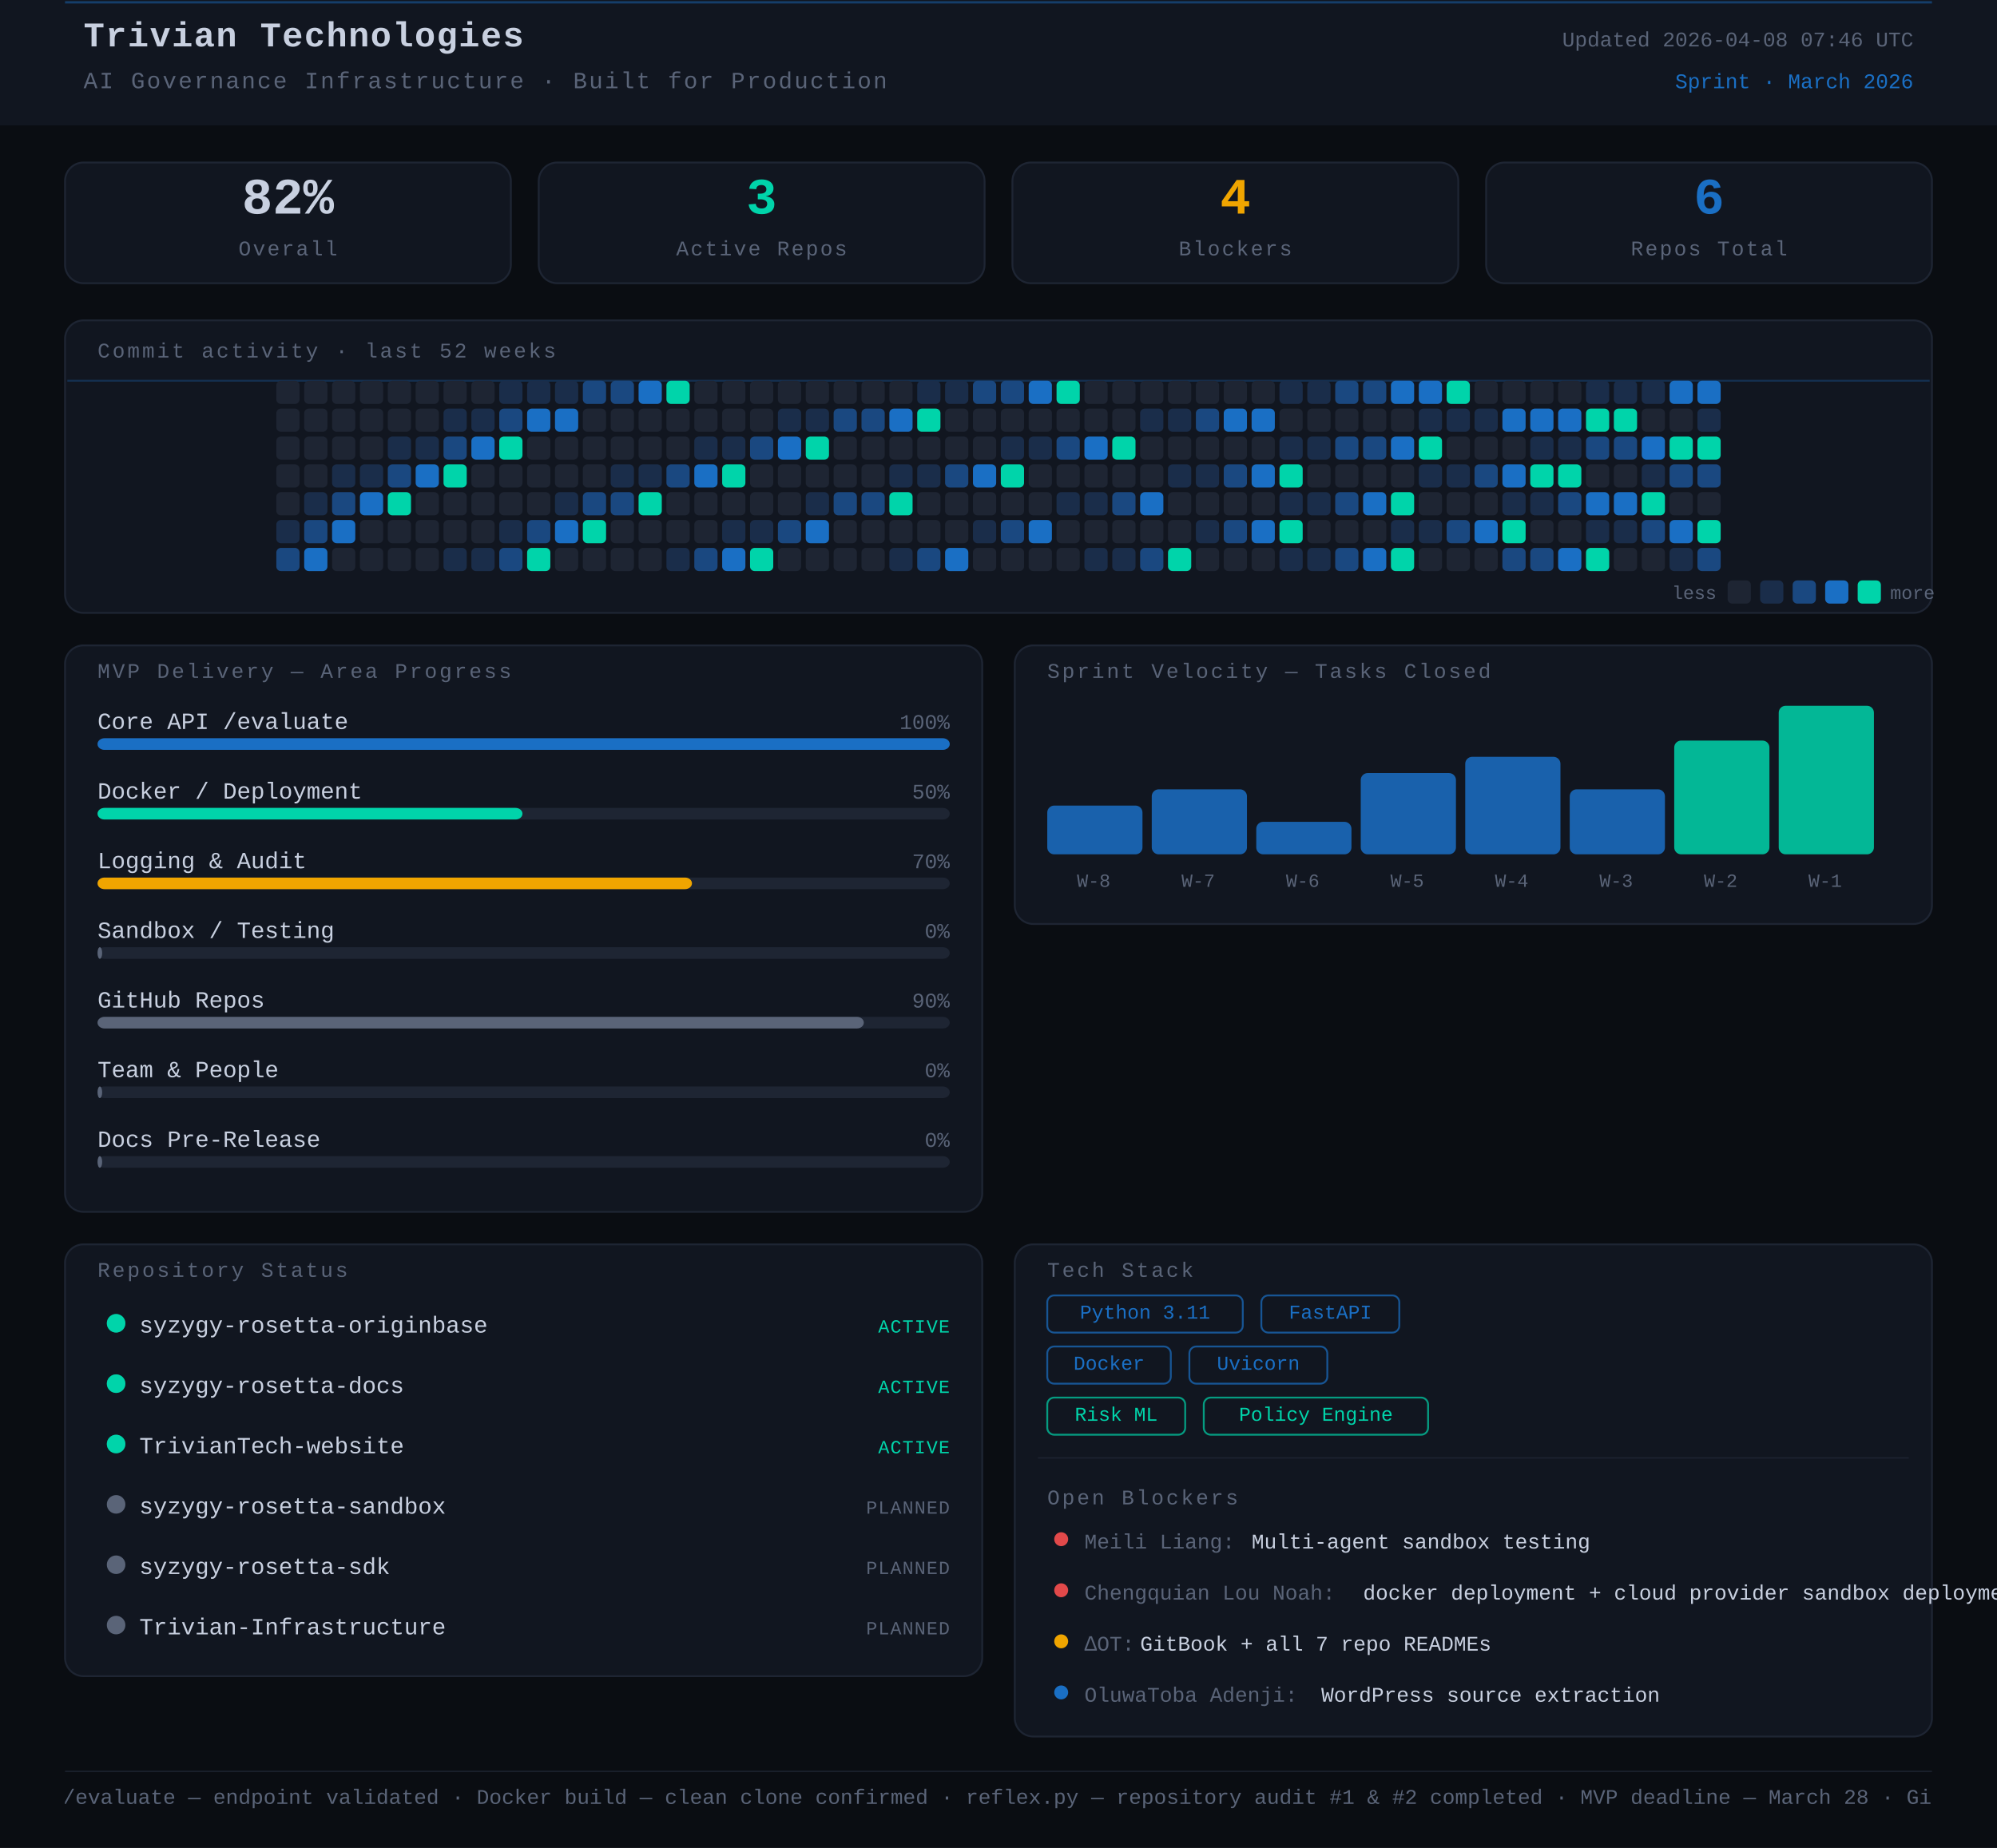
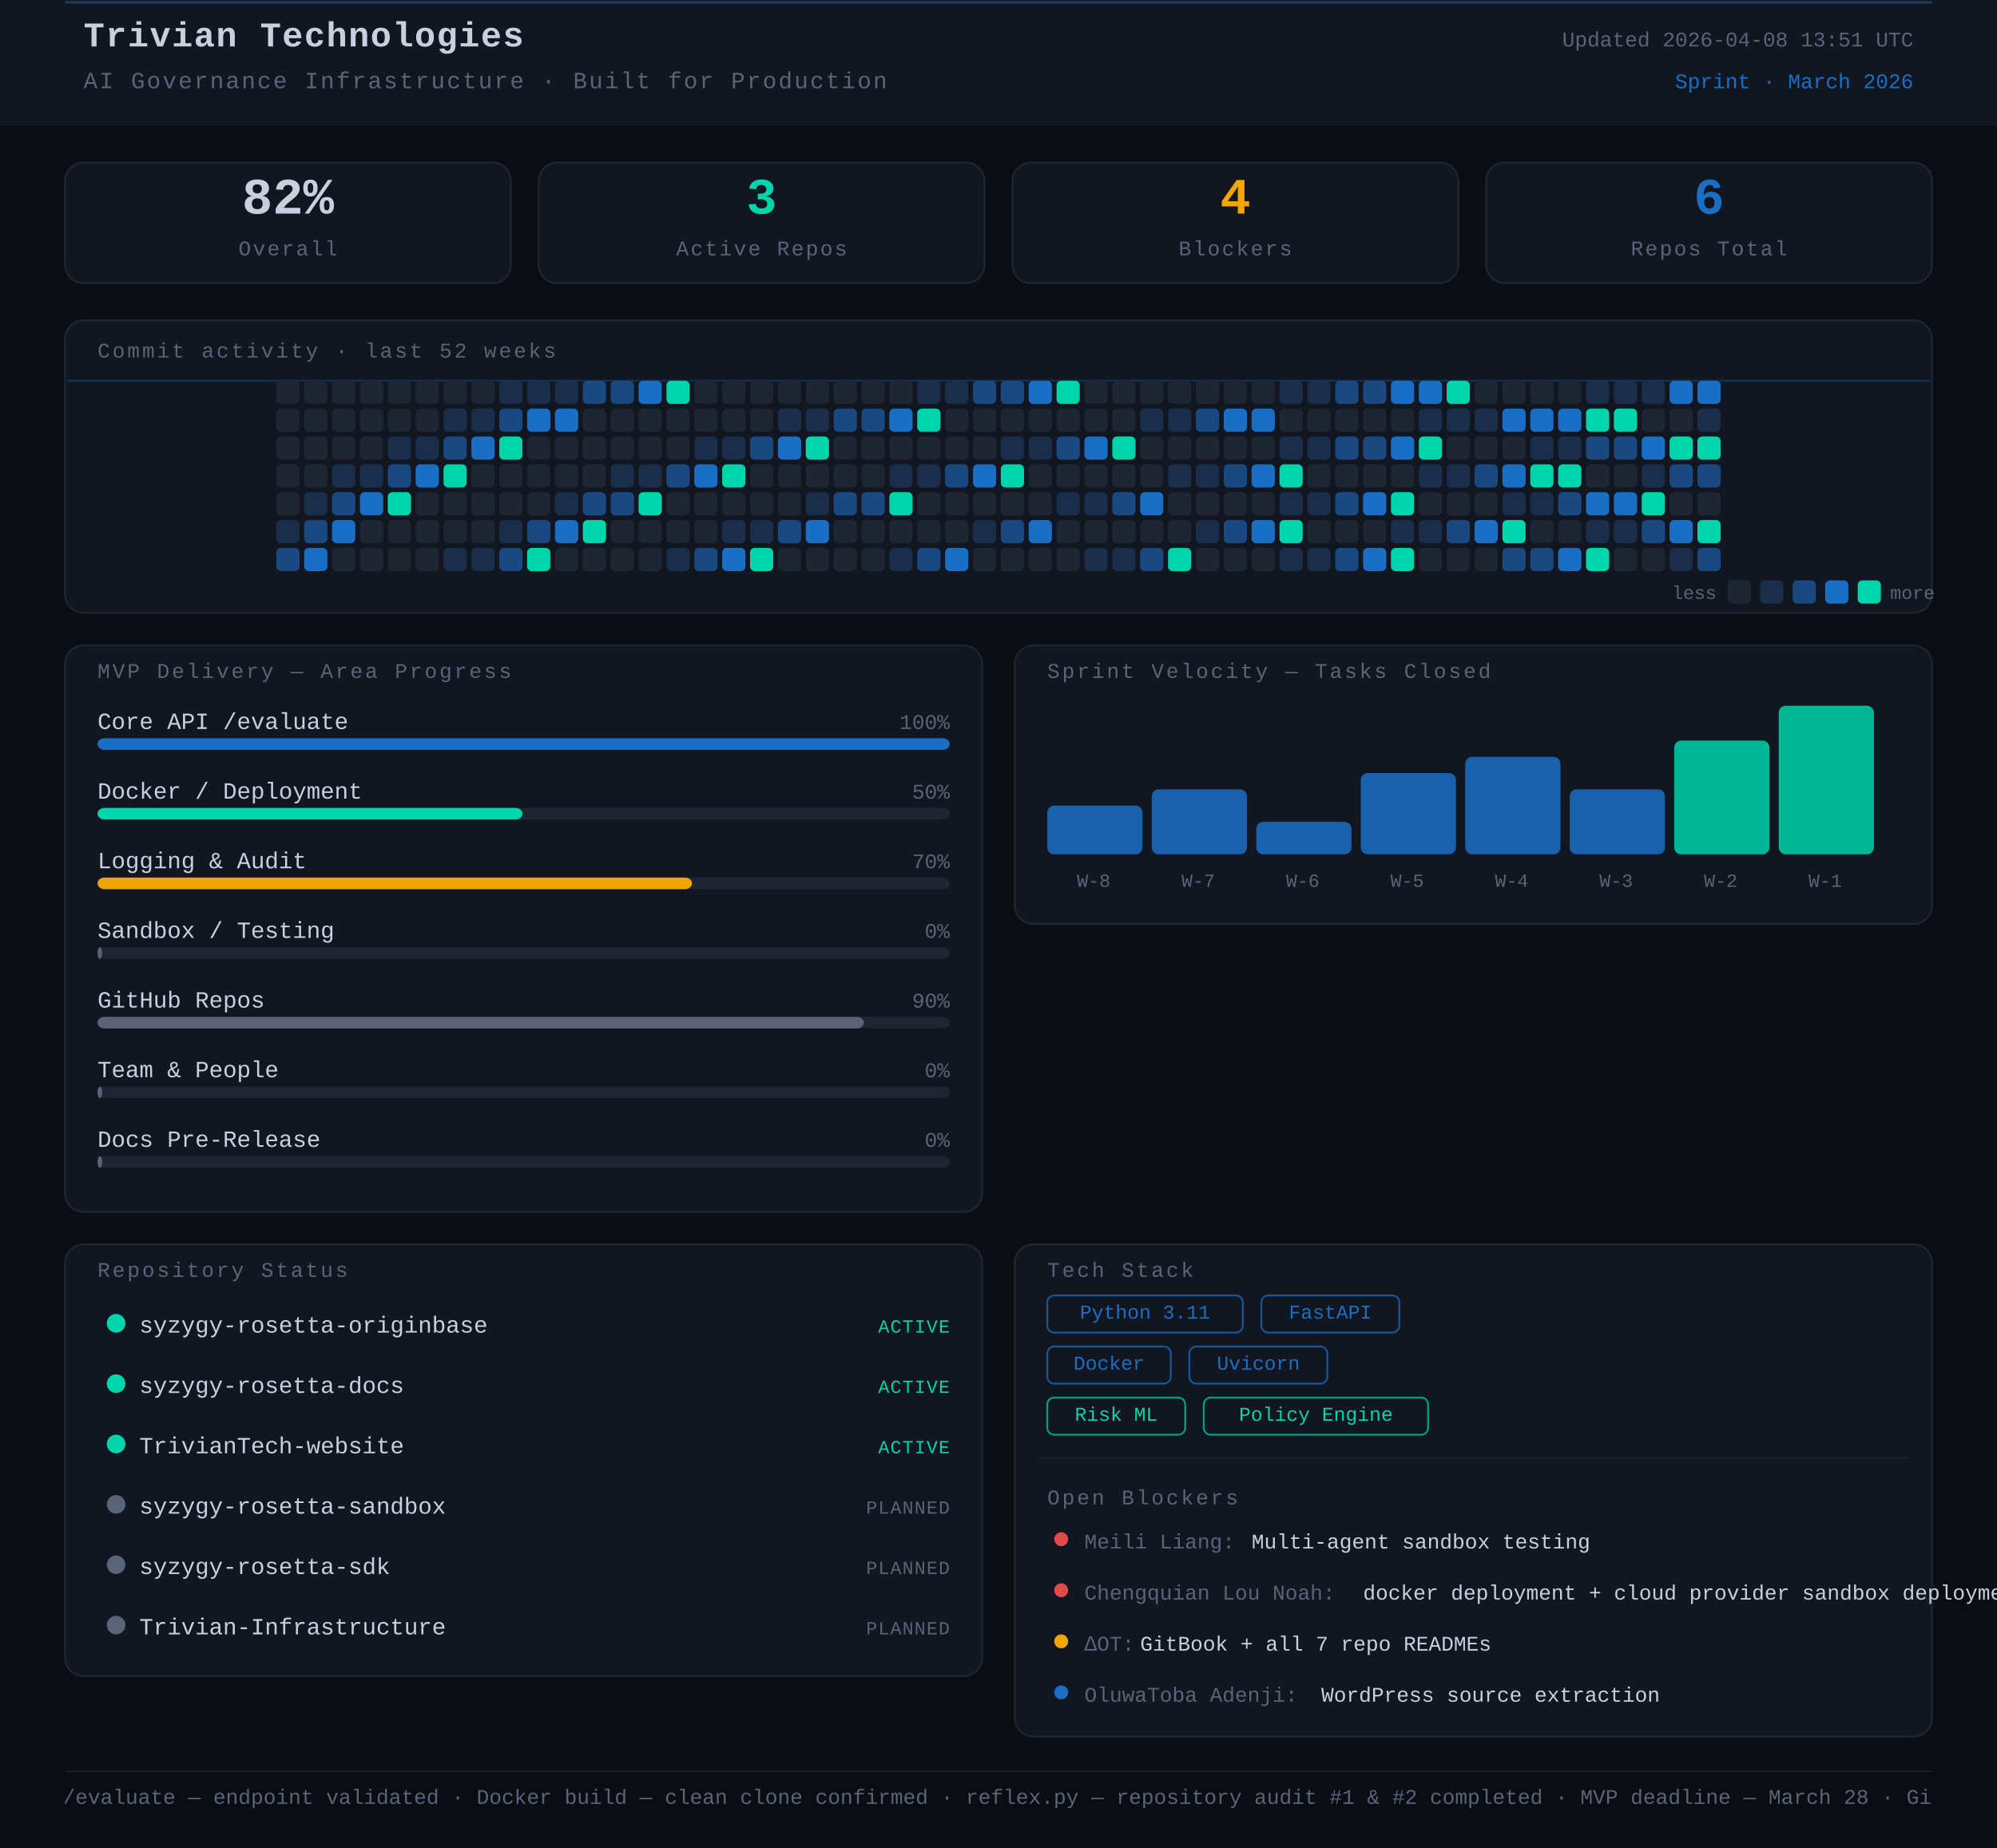
<svg xmlns="http://www.w3.org/2000/svg" width="860" height="796" viewBox="0 0 860 796">
  <rect width="860" height="796" fill="#0a0d12" />
  <style>
      text { font-family: 'JetBrains Mono', 'Courier New', monospace; }
    </style>
  <rect x="0" y="0" width="860" height="54" rx="0" fill="#111620" />
  <line x1="28" y1="1" x2="832" y2="1" stroke="#1A6FC4" stroke-width="1" opacity="0.45" />
  <text x="36" y="20" font-family="monospace" font-size="15" font-weight="700" fill="#c8d0e0" letter-spacing="0.5">Trivian Technologies</text>
  <text x="36" y="38" font-family="monospace" font-size="10" fill="#5a6478" letter-spacing="0.8">AI Governance Infrastructure · Built for Production</text>
-   <text x="824" y="20" font-family="monospace" font-size="9" fill="#5a6478" text-anchor="end">Updated 2026-04-08 07:46 UTC</text>
+   <text x="824" y="20" font-family="monospace" font-size="9" fill="#5a6478" text-anchor="end">Updated 2026-04-08 13:51 UTC</text>
  <text x="824" y="38" font-family="monospace" font-size="9" fill="#1A6FC4" text-anchor="end">Sprint · March 2026</text>
  <rect x="28" y="70" width="192" height="52" rx="8" fill="#111620" stroke="#1e2533" stroke-width="0.8" />
  <text x="124" y="92" font-family="monospace" font-size="22" font-weight="700" fill="#c8d0e0" text-anchor="middle">82%</text>
  <text x="124" y="110" font-family="monospace" font-size="9" fill="#5a6478" text-anchor="middle" letter-spacing="0.8">Overall</text>
  <rect x="232" y="70" width="192" height="52" rx="8" fill="#111620" stroke="#1e2533" stroke-width="0.8" />
  <text x="328" y="92" font-family="monospace" font-size="22" font-weight="700" fill="#00d4aa" text-anchor="middle">3</text>
  <text x="328" y="110" font-family="monospace" font-size="9" fill="#5a6478" text-anchor="middle" letter-spacing="0.8">Active Repos</text>
  <rect x="436" y="70" width="192" height="52" rx="8" fill="#111620" stroke="#1e2533" stroke-width="0.8" />
  <text x="532" y="92" font-family="monospace" font-size="22" font-weight="700" fill="#f0a500" text-anchor="middle">4</text>
  <text x="532" y="110" font-family="monospace" font-size="9" fill="#5a6478" text-anchor="middle" letter-spacing="0.8">Blockers</text>
  <rect x="640" y="70" width="192" height="52" rx="8" fill="#111620" stroke="#1e2533" stroke-width="0.8" />
  <text x="736" y="92" font-family="monospace" font-size="22" font-weight="700" fill="#1A6FC4" text-anchor="middle">6</text>
  <text x="736" y="110" font-family="monospace" font-size="9" fill="#5a6478" text-anchor="middle" letter-spacing="0.8">Repos Total</text>
  <rect x="28" y="138" width="804" height="126" rx="8" fill="#111620" stroke="#1e2533" stroke-width="0.8" />
  <text x="42" y="154" font-family="monospace" font-size="9" fill="#5a6478" letter-spacing="1" text-transform="uppercase">Commit activity · last 52 weeks</text>
  <line x1="29" y1="164" x2="831" y2="164" stroke="#1A6FC4" stroke-width="0.8" opacity="0.3">
    <animate attributeName="y1" from="164" to="262" dur="8s" repeatCount="indefinite" />
    <animate attributeName="y2" from="164" to="262" dur="8s" repeatCount="indefinite" />
  </line>
  <rect x="119" y="164" width="10" height="10" rx="2" fill="#1e2533" />
  <rect x="119" y="176" width="10" height="10" rx="2" fill="#1e2533" />
  <rect x="119" y="188" width="10" height="10" rx="2" fill="#1e2533" />
  <rect x="119" y="200" width="10" height="10" rx="2" fill="#1e2533" />
  <rect x="119" y="212" width="10" height="10" rx="2" fill="#1e2533" />
  <rect x="119" y="224" width="10" height="10" rx="2" fill="#1a2d4a" />
  <rect x="119" y="236" width="10" height="10" rx="2" fill="#1a4880" />
  <rect x="131" y="164" width="10" height="10" rx="2" fill="#1e2533" />
  <rect x="131" y="176" width="10" height="10" rx="2" fill="#1e2533" />
  <rect x="131" y="188" width="10" height="10" rx="2" fill="#1e2533" />
  <rect x="131" y="200" width="10" height="10" rx="2" fill="#1e2533" />
  <rect x="131" y="212" width="10" height="10" rx="2" fill="#1a2d4a" />
  <rect x="131" y="224" width="10" height="10" rx="2" fill="#1a4880" />
  <rect x="131" y="236" width="10" height="10" rx="2" fill="#1A6FC4" />
  <rect x="143" y="164" width="10" height="10" rx="2" fill="#1e2533" />
  <rect x="143" y="176" width="10" height="10" rx="2" fill="#1e2533" />
  <rect x="143" y="188" width="10" height="10" rx="2" fill="#1e2533" />
  <rect x="143" y="200" width="10" height="10" rx="2" fill="#1a2d4a" />
  <rect x="143" y="212" width="10" height="10" rx="2" fill="#1a4880" />
  <rect x="143" y="224" width="10" height="10" rx="2" fill="#1A6FC4" />
  <rect x="143" y="236" width="10" height="10" rx="2" fill="#1e2533" />
  <rect x="155" y="164" width="10" height="10" rx="2" fill="#1e2533" />
  <rect x="155" y="176" width="10" height="10" rx="2" fill="#1e2533" />
  <rect x="155" y="188" width="10" height="10" rx="2" fill="#1e2533" />
  <rect x="155" y="200" width="10" height="10" rx="2" fill="#1a2d4a" />
  <rect x="155" y="212" width="10" height="10" rx="2" fill="#1A6FC4" />
  <rect x="155" y="224" width="10" height="10" rx="2" fill="#1e2533" />
  <rect x="155" y="236" width="10" height="10" rx="2" fill="#1e2533" />
  <rect x="167" y="164" width="10" height="10" rx="2" fill="#1e2533" />
  <rect x="167" y="176" width="10" height="10" rx="2" fill="#1e2533" />
  <rect x="167" y="188" width="10" height="10" rx="2" fill="#1a2d4a" />
  <rect x="167" y="200" width="10" height="10" rx="2" fill="#1a4880" />
  <rect x="167" y="212" width="10" height="10" rx="2" fill="#00d4aa" />
  <rect x="167" y="224" width="10" height="10" rx="2" fill="#1e2533" />
  <rect x="167" y="236" width="10" height="10" rx="2" fill="#1e2533" />
  <rect x="179" y="164" width="10" height="10" rx="2" fill="#1e2533" />
  <rect x="179" y="176" width="10" height="10" rx="2" fill="#1e2533" />
  <rect x="179" y="188" width="10" height="10" rx="2" fill="#1a2d4a" />
  <rect x="179" y="200" width="10" height="10" rx="2" fill="#1A6FC4" />
  <rect x="179" y="212" width="10" height="10" rx="2" fill="#1e2533" />
  <rect x="179" y="224" width="10" height="10" rx="2" fill="#1e2533" />
  <rect x="179" y="236" width="10" height="10" rx="2" fill="#1e2533" />
  <rect x="191" y="164" width="10" height="10" rx="2" fill="#1e2533" />
  <rect x="191" y="176" width="10" height="10" rx="2" fill="#1a2d4a" />
  <rect x="191" y="188" width="10" height="10" rx="2" fill="#1a4880" />
  <rect x="191" y="200" width="10" height="10" rx="2" fill="#00d4aa" />
  <rect x="191" y="212" width="10" height="10" rx="2" fill="#1e2533" />
  <rect x="191" y="224" width="10" height="10" rx="2" fill="#1e2533" />
  <rect x="191" y="236" width="10" height="10" rx="2" fill="#1a2d4a" />
  <rect x="203" y="164" width="10" height="10" rx="2" fill="#1e2533" />
  <rect x="203" y="176" width="10" height="10" rx="2" fill="#1a2d4a" />
  <rect x="203" y="188" width="10" height="10" rx="2" fill="#1A6FC4" />
  <rect x="203" y="200" width="10" height="10" rx="2" fill="#1e2533" />
  <rect x="203" y="212" width="10" height="10" rx="2" fill="#1e2533" />
  <rect x="203" y="224" width="10" height="10" rx="2" fill="#1e2533" />
  <rect x="203" y="236" width="10" height="10" rx="2" fill="#1a2d4a" />
  <rect x="215" y="164" width="10" height="10" rx="2" fill="#1a2d4a" />
  <rect x="215" y="176" width="10" height="10" rx="2" fill="#1a4880" />
  <rect x="215" y="188" width="10" height="10" rx="2" fill="#00d4aa" />
  <rect x="215" y="200" width="10" height="10" rx="2" fill="#1e2533" />
  <rect x="215" y="212" width="10" height="10" rx="2" fill="#1e2533" />
  <rect x="215" y="224" width="10" height="10" rx="2" fill="#1a2d4a" />
  <rect x="215" y="236" width="10" height="10" rx="2" fill="#1a4880" />
  <rect x="227" y="164" width="10" height="10" rx="2" fill="#1a2d4a" />
  <rect x="227" y="176" width="10" height="10" rx="2" fill="#1A6FC4" />
  <rect x="227" y="188" width="10" height="10" rx="2" fill="#1e2533" />
  <rect x="227" y="200" width="10" height="10" rx="2" fill="#1e2533" />
  <rect x="227" y="212" width="10" height="10" rx="2" fill="#1e2533" />
  <rect x="227" y="224" width="10" height="10" rx="2" fill="#1a4880" />
  <rect x="227" y="236" width="10" height="10" rx="2" fill="#00d4aa" />
  <rect x="239" y="164" width="10" height="10" rx="2" fill="#1a2d4a" />
  <rect x="239" y="176" width="10" height="10" rx="2" fill="#1A6FC4" />
  <rect x="239" y="188" width="10" height="10" rx="2" fill="#1e2533" />
  <rect x="239" y="200" width="10" height="10" rx="2" fill="#1e2533" />
  <rect x="239" y="212" width="10" height="10" rx="2" fill="#1a2d4a" />
  <rect x="239" y="224" width="10" height="10" rx="2" fill="#1A6FC4" />
  <rect x="239" y="236" width="10" height="10" rx="2" fill="#1e2533" />
  <rect x="251" y="164" width="10" height="10" rx="2" fill="#1a4880" />
  <rect x="251" y="176" width="10" height="10" rx="2" fill="#1e2533" />
  <rect x="251" y="188" width="10" height="10" rx="2" fill="#1e2533" />
  <rect x="251" y="200" width="10" height="10" rx="2" fill="#1e2533" />
  <rect x="251" y="212" width="10" height="10" rx="2" fill="#1a4880" />
  <rect x="251" y="224" width="10" height="10" rx="2" fill="#00d4aa" />
  <rect x="251" y="236" width="10" height="10" rx="2" fill="#1e2533" />
  <rect x="263" y="164" width="10" height="10" rx="2" fill="#1a4880" />
  <rect x="263" y="176" width="10" height="10" rx="2" fill="#1e2533" />
  <rect x="263" y="188" width="10" height="10" rx="2" fill="#1e2533" />
  <rect x="263" y="200" width="10" height="10" rx="2" fill="#1a2d4a" />
  <rect x="263" y="212" width="10" height="10" rx="2" fill="#1a4880" />
  <rect x="263" y="224" width="10" height="10" rx="2" fill="#1e2533" />
  <rect x="263" y="236" width="10" height="10" rx="2" fill="#1e2533" />
  <rect x="275" y="164" width="10" height="10" rx="2" fill="#1A6FC4" />
  <rect x="275" y="176" width="10" height="10" rx="2" fill="#1e2533" />
  <rect x="275" y="188" width="10" height="10" rx="2" fill="#1e2533" />
  <rect x="275" y="200" width="10" height="10" rx="2" fill="#1a2d4a" />
  <rect x="275" y="212" width="10" height="10" rx="2" fill="#00d4aa" />
  <rect x="275" y="224" width="10" height="10" rx="2" fill="#1e2533" />
  <rect x="275" y="236" width="10" height="10" rx="2" fill="#1e2533" />
  <rect x="287" y="164" width="10" height="10" rx="2" fill="#00d4aa" />
  <rect x="287" y="176" width="10" height="10" rx="2" fill="#1e2533" />
  <rect x="287" y="188" width="10" height="10" rx="2" fill="#1e2533" />
  <rect x="287" y="200" width="10" height="10" rx="2" fill="#1a4880" />
  <rect x="287" y="212" width="10" height="10" rx="2" fill="#1e2533" />
  <rect x="287" y="224" width="10" height="10" rx="2" fill="#1e2533" />
  <rect x="287" y="236" width="10" height="10" rx="2" fill="#1a2d4a" />
  <rect x="299" y="164" width="10" height="10" rx="2" fill="#1e2533" />
  <rect x="299" y="176" width="10" height="10" rx="2" fill="#1e2533" />
  <rect x="299" y="188" width="10" height="10" rx="2" fill="#1a2d4a" />
  <rect x="299" y="200" width="10" height="10" rx="2" fill="#1A6FC4" />
  <rect x="299" y="212" width="10" height="10" rx="2" fill="#1e2533" />
  <rect x="299" y="224" width="10" height="10" rx="2" fill="#1e2533" />
  <rect x="299" y="236" width="10" height="10" rx="2" fill="#1a4880" />
  <rect x="311" y="164" width="10" height="10" rx="2" fill="#1e2533" />
  <rect x="311" y="176" width="10" height="10" rx="2" fill="#1e2533" />
  <rect x="311" y="188" width="10" height="10" rx="2" fill="#1a2d4a" />
  <rect x="311" y="200" width="10" height="10" rx="2" fill="#00d4aa" />
  <rect x="311" y="212" width="10" height="10" rx="2" fill="#1e2533" />
  <rect x="311" y="224" width="10" height="10" rx="2" fill="#1a2d4a" />
  <rect x="311" y="236" width="10" height="10" rx="2" fill="#1A6FC4" />
  <rect x="323" y="164" width="10" height="10" rx="2" fill="#1e2533" />
  <rect x="323" y="176" width="10" height="10" rx="2" fill="#1e2533" />
  <rect x="323" y="188" width="10" height="10" rx="2" fill="#1a4880" />
  <rect x="323" y="200" width="10" height="10" rx="2" fill="#1e2533" />
  <rect x="323" y="212" width="10" height="10" rx="2" fill="#1e2533" />
  <rect x="323" y="224" width="10" height="10" rx="2" fill="#1a2d4a" />
  <rect x="323" y="236" width="10" height="10" rx="2" fill="#00d4aa" />
  <rect x="335" y="164" width="10" height="10" rx="2" fill="#1e2533" />
  <rect x="335" y="176" width="10" height="10" rx="2" fill="#1a2d4a" />
  <rect x="335" y="188" width="10" height="10" rx="2" fill="#1A6FC4" />
  <rect x="335" y="200" width="10" height="10" rx="2" fill="#1e2533" />
  <rect x="335" y="212" width="10" height="10" rx="2" fill="#1e2533" />
  <rect x="335" y="224" width="10" height="10" rx="2" fill="#1a4880" />
  <rect x="335" y="236" width="10" height="10" rx="2" fill="#1e2533" />
  <rect x="347" y="164" width="10" height="10" rx="2" fill="#1e2533" />
  <rect x="347" y="176" width="10" height="10" rx="2" fill="#1a2d4a" />
  <rect x="347" y="188" width="10" height="10" rx="2" fill="#00d4aa" />
  <rect x="347" y="200" width="10" height="10" rx="2" fill="#1e2533" />
  <rect x="347" y="212" width="10" height="10" rx="2" fill="#1a2d4a" />
  <rect x="347" y="224" width="10" height="10" rx="2" fill="#1A6FC4" />
  <rect x="347" y="236" width="10" height="10" rx="2" fill="#1e2533" />
  <rect x="359" y="164" width="10" height="10" rx="2" fill="#1e2533" />
  <rect x="359" y="176" width="10" height="10" rx="2" fill="#1a4880" />
  <rect x="359" y="188" width="10" height="10" rx="2" fill="#1e2533" />
  <rect x="359" y="200" width="10" height="10" rx="2" fill="#1e2533" />
  <rect x="359" y="212" width="10" height="10" rx="2" fill="#1a4880" />
  <rect x="359" y="224" width="10" height="10" rx="2" fill="#1e2533" />
  <rect x="359" y="236" width="10" height="10" rx="2" fill="#1e2533" />
  <rect x="371" y="164" width="10" height="10" rx="2" fill="#1e2533" />
  <rect x="371" y="176" width="10" height="10" rx="2" fill="#1a4880" />
  <rect x="371" y="188" width="10" height="10" rx="2" fill="#1e2533" />
  <rect x="371" y="200" width="10" height="10" rx="2" fill="#1e2533" />
  <rect x="371" y="212" width="10" height="10" rx="2" fill="#1a4880" />
  <rect x="371" y="224" width="10" height="10" rx="2" fill="#1e2533" />
  <rect x="371" y="236" width="10" height="10" rx="2" fill="#1e2533" />
  <rect x="383" y="164" width="10" height="10" rx="2" fill="#1e2533" />
  <rect x="383" y="176" width="10" height="10" rx="2" fill="#1A6FC4" />
  <rect x="383" y="188" width="10" height="10" rx="2" fill="#1e2533" />
  <rect x="383" y="200" width="10" height="10" rx="2" fill="#1a2d4a" />
  <rect x="383" y="212" width="10" height="10" rx="2" fill="#00d4aa" />
  <rect x="383" y="224" width="10" height="10" rx="2" fill="#1e2533" />
  <rect x="383" y="236" width="10" height="10" rx="2" fill="#1a2d4a" />
  <rect x="395" y="164" width="10" height="10" rx="2" fill="#1a2d4a" />
  <rect x="395" y="176" width="10" height="10" rx="2" fill="#00d4aa" />
  <rect x="395" y="188" width="10" height="10" rx="2" fill="#1e2533" />
  <rect x="395" y="200" width="10" height="10" rx="2" fill="#1a2d4a" />
  <rect x="395" y="212" width="10" height="10" rx="2" fill="#1e2533" />
  <rect x="395" y="224" width="10" height="10" rx="2" fill="#1e2533" />
  <rect x="395" y="236" width="10" height="10" rx="2" fill="#1a4880" />
  <rect x="407" y="164" width="10" height="10" rx="2" fill="#1a2d4a" />
  <rect x="407" y="176" width="10" height="10" rx="2" fill="#1e2533" />
  <rect x="407" y="188" width="10" height="10" rx="2" fill="#1e2533" />
  <rect x="407" y="200" width="10" height="10" rx="2" fill="#1a4880" />
  <rect x="407" y="212" width="10" height="10" rx="2" fill="#1e2533" />
  <rect x="407" y="224" width="10" height="10" rx="2" fill="#1e2533" />
  <rect x="407" y="236" width="10" height="10" rx="2" fill="#1A6FC4" />
  <rect x="419" y="164" width="10" height="10" rx="2" fill="#1a4880" />
  <rect x="419" y="176" width="10" height="10" rx="2" fill="#1e2533" />
  <rect x="419" y="188" width="10" height="10" rx="2" fill="#1e2533" />
  <rect x="419" y="200" width="10" height="10" rx="2" fill="#1A6FC4" />
  <rect x="419" y="212" width="10" height="10" rx="2" fill="#1e2533" />
  <rect x="419" y="224" width="10" height="10" rx="2" fill="#1a2d4a" />
  <rect x="419" y="236" width="10" height="10" rx="2" fill="#1e2533" />
  <rect x="431" y="164" width="10" height="10" rx="2" fill="#1a4880" />
  <rect x="431" y="176" width="10" height="10" rx="2" fill="#1e2533" />
  <rect x="431" y="188" width="10" height="10" rx="2" fill="#1a2d4a" />
  <rect x="431" y="200" width="10" height="10" rx="2" fill="#00d4aa" />
  <rect x="431" y="212" width="10" height="10" rx="2" fill="#1e2533" />
  <rect x="431" y="224" width="10" height="10" rx="2" fill="#1a4880" />
  <rect x="431" y="236" width="10" height="10" rx="2" fill="#1e2533" />
  <rect x="443" y="164" width="10" height="10" rx="2" fill="#1A6FC4" />
  <rect x="443" y="176" width="10" height="10" rx="2" fill="#1e2533" />
  <rect x="443" y="188" width="10" height="10" rx="2" fill="#1a2d4a" />
  <rect x="443" y="200" width="10" height="10" rx="2" fill="#1e2533" />
  <rect x="443" y="212" width="10" height="10" rx="2" fill="#1e2533" />
  <rect x="443" y="224" width="10" height="10" rx="2" fill="#1A6FC4" />
  <rect x="443" y="236" width="10" height="10" rx="2" fill="#1e2533" />
  <rect x="455" y="164" width="10" height="10" rx="2" fill="#00d4aa" />
  <rect x="455" y="176" width="10" height="10" rx="2" fill="#1e2533" />
  <rect x="455" y="188" width="10" height="10" rx="2" fill="#1a4880" />
  <rect x="455" y="200" width="10" height="10" rx="2" fill="#1e2533" />
  <rect x="455" y="212" width="10" height="10" rx="2" fill="#1a2d4a" />
  <rect x="455" y="224" width="10" height="10" rx="2" fill="#1e2533" />
  <rect x="455" y="236" width="10" height="10" rx="2" fill="#1e2533" />
  <rect x="467" y="164" width="10" height="10" rx="2" fill="#1e2533" />
  <rect x="467" y="176" width="10" height="10" rx="2" fill="#1e2533" />
  <rect x="467" y="188" width="10" height="10" rx="2" fill="#1A6FC4" />
  <rect x="467" y="200" width="10" height="10" rx="2" fill="#1e2533" />
  <rect x="467" y="212" width="10" height="10" rx="2" fill="#1a2d4a" />
  <rect x="467" y="224" width="10" height="10" rx="2" fill="#1e2533" />
  <rect x="467" y="236" width="10" height="10" rx="2" fill="#1a2d4a" />
  <rect x="479" y="164" width="10" height="10" rx="2" fill="#1e2533" />
  <rect x="479" y="176" width="10" height="10" rx="2" fill="#1e2533" />
  <rect x="479" y="188" width="10" height="10" rx="2" fill="#00d4aa" />
  <rect x="479" y="200" width="10" height="10" rx="2" fill="#1e2533" />
  <rect x="479" y="212" width="10" height="10" rx="2" fill="#1a4880" />
  <rect x="479" y="224" width="10" height="10" rx="2" fill="#1e2533" />
  <rect x="479" y="236" width="10" height="10" rx="2" fill="#1a2d4a" />
  <rect x="491" y="164" width="10" height="10" rx="2" fill="#1e2533" />
  <rect x="491" y="176" width="10" height="10" rx="2" fill="#1a2d4a" />
  <rect x="491" y="188" width="10" height="10" rx="2" fill="#1e2533" />
  <rect x="491" y="200" width="10" height="10" rx="2" fill="#1e2533" />
  <rect x="491" y="212" width="10" height="10" rx="2" fill="#1A6FC4" />
  <rect x="491" y="224" width="10" height="10" rx="2" fill="#1e2533" />
  <rect x="491" y="236" width="10" height="10" rx="2" fill="#1a4880" />
  <rect x="503" y="164" width="10" height="10" rx="2" fill="#1e2533" />
  <rect x="503" y="176" width="10" height="10" rx="2" fill="#1a2d4a" />
  <rect x="503" y="188" width="10" height="10" rx="2" fill="#1e2533" />
  <rect x="503" y="200" width="10" height="10" rx="2" fill="#1a2d4a" />
  <rect x="503" y="212" width="10" height="10" rx="2" fill="#1e2533" />
  <rect x="503" y="224" width="10" height="10" rx="2" fill="#1e2533" />
  <rect x="503" y="236" width="10" height="10" rx="2" fill="#00d4aa" />
  <rect x="515" y="164" width="10" height="10" rx="2" fill="#1e2533" />
  <rect x="515" y="176" width="10" height="10" rx="2" fill="#1a4880" />
  <rect x="515" y="188" width="10" height="10" rx="2" fill="#1e2533" />
  <rect x="515" y="200" width="10" height="10" rx="2" fill="#1a2d4a" />
  <rect x="515" y="212" width="10" height="10" rx="2" fill="#1e2533" />
  <rect x="515" y="224" width="10" height="10" rx="2" fill="#1a2d4a" />
  <rect x="515" y="236" width="10" height="10" rx="2" fill="#1e2533" />
  <rect x="527" y="164" width="10" height="10" rx="2" fill="#1e2533" />
  <rect x="527" y="176" width="10" height="10" rx="2" fill="#1A6FC4" />
  <rect x="527" y="188" width="10" height="10" rx="2" fill="#1e2533" />
  <rect x="527" y="200" width="10" height="10" rx="2" fill="#1a4880" />
  <rect x="527" y="212" width="10" height="10" rx="2" fill="#1e2533" />
  <rect x="527" y="224" width="10" height="10" rx="2" fill="#1a4880" />
  <rect x="527" y="236" width="10" height="10" rx="2" fill="#1e2533" />
  <rect x="539" y="164" width="10" height="10" rx="2" fill="#1e2533" />
  <rect x="539" y="176" width="10" height="10" rx="2" fill="#1A6FC4" />
  <rect x="539" y="188" width="10" height="10" rx="2" fill="#1e2533" />
  <rect x="539" y="200" width="10" height="10" rx="2" fill="#1A6FC4" />
  <rect x="539" y="212" width="10" height="10" rx="2" fill="#1e2533" />
  <rect x="539" y="224" width="10" height="10" rx="2" fill="#1A6FC4" />
  <rect x="539" y="236" width="10" height="10" rx="2" fill="#1e2533" />
  <rect x="551" y="164" width="10" height="10" rx="2" fill="#1a2d4a" />
  <rect x="551" y="176" width="10" height="10" rx="2" fill="#1e2533" />
  <rect x="551" y="188" width="10" height="10" rx="2" fill="#1a2d4a" />
  <rect x="551" y="200" width="10" height="10" rx="2" fill="#00d4aa" />
  <rect x="551" y="212" width="10" height="10" rx="2" fill="#1a2d4a" />
  <rect x="551" y="224" width="10" height="10" rx="2" fill="#00d4aa" />
  <rect x="551" y="236" width="10" height="10" rx="2" fill="#1a2d4a" />
  <rect x="563" y="164" width="10" height="10" rx="2" fill="#1a2d4a" />
  <rect x="563" y="176" width="10" height="10" rx="2" fill="#1e2533" />
  <rect x="563" y="188" width="10" height="10" rx="2" fill="#1a2d4a" />
  <rect x="563" y="200" width="10" height="10" rx="2" fill="#1e2533" />
  <rect x="563" y="212" width="10" height="10" rx="2" fill="#1a2d4a" />
  <rect x="563" y="224" width="10" height="10" rx="2" fill="#1e2533" />
  <rect x="563" y="236" width="10" height="10" rx="2" fill="#1a2d4a" />
  <rect x="575" y="164" width="10" height="10" rx="2" fill="#1a4880" />
  <rect x="575" y="176" width="10" height="10" rx="2" fill="#1e2533" />
  <rect x="575" y="188" width="10" height="10" rx="2" fill="#1a4880" />
  <rect x="575" y="200" width="10" height="10" rx="2" fill="#1e2533" />
  <rect x="575" y="212" width="10" height="10" rx="2" fill="#1a4880" />
  <rect x="575" y="224" width="10" height="10" rx="2" fill="#1e2533" />
  <rect x="575" y="236" width="10" height="10" rx="2" fill="#1a4880" />
  <rect x="587" y="164" width="10" height="10" rx="2" fill="#1a4880" />
  <rect x="587" y="176" width="10" height="10" rx="2" fill="#1e2533" />
  <rect x="587" y="188" width="10" height="10" rx="2" fill="#1a4880" />
  <rect x="587" y="200" width="10" height="10" rx="2" fill="#1e2533" />
  <rect x="587" y="212" width="10" height="10" rx="2" fill="#1A6FC4" />
  <rect x="587" y="224" width="10" height="10" rx="2" fill="#1e2533" />
  <rect x="587" y="236" width="10" height="10" rx="2" fill="#1A6FC4" />
  <rect x="599" y="164" width="10" height="10" rx="2" fill="#1A6FC4" />
  <rect x="599" y="176" width="10" height="10" rx="2" fill="#1e2533" />
  <rect x="599" y="188" width="10" height="10" rx="2" fill="#1A6FC4" />
  <rect x="599" y="200" width="10" height="10" rx="2" fill="#1e2533" />
  <rect x="599" y="212" width="10" height="10" rx="2" fill="#00d4aa" />
  <rect x="599" y="224" width="10" height="10" rx="2" fill="#1a2d4a" />
  <rect x="599" y="236" width="10" height="10" rx="2" fill="#00d4aa" />
  <rect x="611" y="164" width="10" height="10" rx="2" fill="#1A6FC4" />
  <rect x="611" y="176" width="10" height="10" rx="2" fill="#1a2d4a" />
  <rect x="611" y="188" width="10" height="10" rx="2" fill="#00d4aa" />
  <rect x="611" y="200" width="10" height="10" rx="2" fill="#1a2d4a" />
  <rect x="611" y="212" width="10" height="10" rx="2" fill="#1e2533" />
  <rect x="611" y="224" width="10" height="10" rx="2" fill="#1a2d4a" />
  <rect x="611" y="236" width="10" height="10" rx="2" fill="#1e2533" />
  <rect x="623" y="164" width="10" height="10" rx="2" fill="#00d4aa" />
  <rect x="623" y="176" width="10" height="10" rx="2" fill="#1a2d4a" />
  <rect x="623" y="188" width="10" height="10" rx="2" fill="#1e2533" />
  <rect x="623" y="200" width="10" height="10" rx="2" fill="#1a2d4a" />
  <rect x="623" y="212" width="10" height="10" rx="2" fill="#1e2533" />
  <rect x="623" y="224" width="10" height="10" rx="2" fill="#1a4880" />
  <rect x="623" y="236" width="10" height="10" rx="2" fill="#1e2533" />
  <rect x="635" y="164" width="10" height="10" rx="2" fill="#1e2533" />
  <rect x="635" y="176" width="10" height="10" rx="2" fill="#1a2d4a" />
  <rect x="635" y="188" width="10" height="10" rx="2" fill="#1e2533" />
  <rect x="635" y="200" width="10" height="10" rx="2" fill="#1a4880" />
  <rect x="635" y="212" width="10" height="10" rx="2" fill="#1e2533" />
  <rect x="635" y="224" width="10" height="10" rx="2" fill="#1A6FC4" />
  <rect x="635" y="236" width="10" height="10" rx="2" fill="#1e2533" />
  <rect x="647" y="164" width="10" height="10" rx="2" fill="#1e2533" />
  <rect x="647" y="176" width="10" height="10" rx="2" fill="#1A6FC4" />
  <rect x="647" y="188" width="10" height="10" rx="2" fill="#1e2533" />
  <rect x="647" y="200" width="10" height="10" rx="2" fill="#1A6FC4" />
  <rect x="647" y="212" width="10" height="10" rx="2" fill="#1a2d4a" />
  <rect x="647" y="224" width="10" height="10" rx="2" fill="#00d4aa" />
  <rect x="647" y="236" width="10" height="10" rx="2" fill="#1a4880" />
  <rect x="659" y="164" width="10" height="10" rx="2" fill="#1e2533" />
  <rect x="659" y="176" width="10" height="10" rx="2" fill="#1A6FC4" />
  <rect x="659" y="188" width="10" height="10" rx="2" fill="#1a2d4a" />
  <rect x="659" y="200" width="10" height="10" rx="2" fill="#00d4aa" />
  <rect x="659" y="212" width="10" height="10" rx="2" fill="#1a2d4a" />
  <rect x="659" y="224" width="10" height="10" rx="2" fill="#1e2533" />
  <rect x="659" y="236" width="10" height="10" rx="2" fill="#1a4880" />
  <rect x="671" y="164" width="10" height="10" rx="2" fill="#1e2533" />
  <rect x="671" y="176" width="10" height="10" rx="2" fill="#1A6FC4" />
  <rect x="671" y="188" width="10" height="10" rx="2" fill="#1a2d4a" />
  <rect x="671" y="200" width="10" height="10" rx="2" fill="#00d4aa" />
  <rect x="671" y="212" width="10" height="10" rx="2" fill="#1a4880" />
  <rect x="671" y="224" width="10" height="10" rx="2" fill="#1e2533" />
  <rect x="671" y="236" width="10" height="10" rx="2" fill="#1A6FC4" />
  <rect x="683" y="164" width="10" height="10" rx="2" fill="#1a2d4a" />
  <rect x="683" y="176" width="10" height="10" rx="2" fill="#00d4aa" />
  <rect x="683" y="188" width="10" height="10" rx="2" fill="#1a4880" />
  <rect x="683" y="200" width="10" height="10" rx="2" fill="#1e2533" />
  <rect x="683" y="212" width="10" height="10" rx="2" fill="#1A6FC4" />
  <rect x="683" y="224" width="10" height="10" rx="2" fill="#1a2d4a" />
  <rect x="683" y="236" width="10" height="10" rx="2" fill="#00d4aa" />
  <rect x="695" y="164" width="10" height="10" rx="2" fill="#1a2d4a" />
  <rect x="695" y="176" width="10" height="10" rx="2" fill="#00d4aa" />
  <rect x="695" y="188" width="10" height="10" rx="2" fill="#1a4880" />
  <rect x="695" y="200" width="10" height="10" rx="2" fill="#1e2533" />
  <rect x="695" y="212" width="10" height="10" rx="2" fill="#1A6FC4" />
  <rect x="695" y="224" width="10" height="10" rx="2" fill="#1a2d4a" />
  <rect x="695" y="236" width="10" height="10" rx="2" fill="#1e2533" />
  <rect x="707" y="164" width="10" height="10" rx="2" fill="#1a2d4a" />
  <rect x="707" y="176" width="10" height="10" rx="2" fill="#1e2533" />
  <rect x="707" y="188" width="10" height="10" rx="2" fill="#1A6FC4" />
  <rect x="707" y="200" width="10" height="10" rx="2" fill="#1a2d4a" />
  <rect x="707" y="212" width="10" height="10" rx="2" fill="#00d4aa" />
  <rect x="707" y="224" width="10" height="10" rx="2" fill="#1a4880" />
  <rect x="707" y="236" width="10" height="10" rx="2" fill="#1e2533" />
  <rect x="719" y="164" width="10" height="10" rx="2" fill="#1A6FC4" />
  <rect x="719" y="176" width="10" height="10" rx="2" fill="#1e2533" />
  <rect x="719" y="188" width="10" height="10" rx="2" fill="#00d4aa" />
  <rect x="719" y="200" width="10" height="10" rx="2" fill="#1a4880" />
  <rect x="719" y="212" width="10" height="10" rx="2" fill="#1e2533" />
  <rect x="719" y="224" width="10" height="10" rx="2" fill="#1A6FC4" />
  <rect x="719" y="236" width="10" height="10" rx="2" fill="#1a2d4a" />
  <rect x="731" y="164" width="10" height="10" rx="2" fill="#1A6FC4" />
  <rect x="731" y="176" width="10" height="10" rx="2" fill="#1a2d4a" />
  <rect x="731" y="188" width="10" height="10" rx="2" fill="#00d4aa" />
  <rect x="731" y="200" width="10" height="10" rx="2" fill="#1a4880" />
  <rect x="731" y="212" width="10" height="10" rx="2" fill="#1e2533" />
  <rect x="731" y="224" width="10" height="10" rx="2" fill="#00d4aa" />
  <rect x="731" y="236" width="10" height="10" rx="2" fill="#1a4880" />
  <text x="720" y="258" font-family="monospace" font-size="8" fill="#5a6478">less</text>
  <rect x="744" y="250" width="10" height="10" rx="2" fill="#1e2533" />
  <rect x="758" y="250" width="10" height="10" rx="2" fill="#1a2d4a" />
  <rect x="772" y="250" width="10" height="10" rx="2" fill="#1a4880" />
  <rect x="786" y="250" width="10" height="10" rx="2" fill="#1A6FC4" />
  <rect x="800" y="250" width="10" height="10" rx="2" fill="#00d4aa" />
  <text x="814" y="258" font-family="monospace" font-size="8" fill="#5a6478">more</text>
  <rect x="28" y="278" width="395" height="244" rx="8" fill="#111620" stroke="#1e2533" stroke-width="0.8" />
  <text x="42" y="292" font-family="monospace" font-size="9" fill="#5a6478" letter-spacing="1">MVP Delivery — Area Progress</text>
  <text x="42" y="314" font-family="monospace" font-size="10" fill="#c8d0e0">Core API  /evaluate</text>
  <text x="409" y="314" font-family="monospace" font-size="9" fill="#5a6478" text-anchor="end">100%</text>
  <rect x="42" y="318" width="367" height="5" rx="3" fill="#1e2533" />
  <rect x="42" y="318" width="367" height="5" rx="3" fill="#1A6FC4">
    <animate attributeName="width" from="0" to="367" dur="1.2s" fill="freeze" calcMode="spline" keySplines="0.22 1 0.36 1" />
  </rect>
  <text x="42" y="344" font-family="monospace" font-size="10" fill="#c8d0e0">Docker / Deployment</text>
  <text x="409" y="344" font-family="monospace" font-size="9" fill="#5a6478" text-anchor="end">50%</text>
  <rect x="42" y="348" width="367" height="5" rx="3" fill="#1e2533" />
  <rect x="42" y="348" width="183" height="5" rx="3" fill="#00d4aa">
    <animate attributeName="width" from="0" to="183" dur="1.2s" fill="freeze" calcMode="spline" keySplines="0.22 1 0.36 1" />
  </rect>
  <text x="42" y="374" font-family="monospace" font-size="10" fill="#c8d0e0">Logging &amp; Audit</text>
  <text x="409" y="374" font-family="monospace" font-size="9" fill="#5a6478" text-anchor="end">70%</text>
  <rect x="42" y="378" width="367" height="5" rx="3" fill="#1e2533" />
  <rect x="42" y="378" width="256" height="5" rx="3" fill="#f0a500">
    <animate attributeName="width" from="0" to="256" dur="1.2s" fill="freeze" calcMode="spline" keySplines="0.22 1 0.36 1" />
  </rect>
  <text x="42" y="404" font-family="monospace" font-size="10" fill="#c8d0e0">Sandbox / Testing</text>
  <text x="409" y="404" font-family="monospace" font-size="9" fill="#5a6478" text-anchor="end">0%</text>
  <rect x="42" y="408" width="367" height="5" rx="3" fill="#1e2533" />
  <rect x="42" y="408" width="2" height="5" rx="3" fill="#5a6478">
    <animate attributeName="width" from="0" to="2" dur="1.2s" fill="freeze" calcMode="spline" keySplines="0.22 1 0.36 1" />
  </rect>
  <text x="42" y="434" font-family="monospace" font-size="10" fill="#c8d0e0">GitHub Repos</text>
  <text x="409" y="434" font-family="monospace" font-size="9" fill="#5a6478" text-anchor="end">90%</text>
  <rect x="42" y="438" width="367" height="5" rx="3" fill="#1e2533" />
  <rect x="42" y="438" width="330" height="5" rx="3" fill="#5a6478">
    <animate attributeName="width" from="0" to="330" dur="1.2s" fill="freeze" calcMode="spline" keySplines="0.22 1 0.36 1" />
  </rect>
  <text x="42" y="464" font-family="monospace" font-size="10" fill="#c8d0e0">Team &amp; People</text>
  <text x="409" y="464" font-family="monospace" font-size="9" fill="#5a6478" text-anchor="end">0%</text>
  <rect x="42" y="468" width="367" height="5" rx="3" fill="#1e2533" />
  <rect x="42" y="468" width="2" height="5" rx="3" fill="#5a6478">
    <animate attributeName="width" from="0" to="2" dur="1.2s" fill="freeze" calcMode="spline" keySplines="0.22 1 0.36 1" />
  </rect>
  <text x="42" y="494" font-family="monospace" font-size="10" fill="#c8d0e0">Docs Pre-Release</text>
  <text x="409" y="494" font-family="monospace" font-size="9" fill="#5a6478" text-anchor="end">0%</text>
  <rect x="42" y="498" width="367" height="5" rx="3" fill="#1e2533" />
  <rect x="42" y="498" width="2" height="5" rx="3" fill="#5a6478">
    <animate attributeName="width" from="0" to="2" dur="1.2s" fill="freeze" calcMode="spline" keySplines="0.22 1 0.36 1" />
  </rect>
  <rect x="437" y="278" width="395" height="120" rx="8" fill="#111620" stroke="#1e2533" stroke-width="0.8" />
  <text x="451" y="292" font-family="monospace" font-size="9" fill="#5a6478" letter-spacing="1">Sprint Velocity — Tasks Closed</text>
  <rect x="451" y="347" width="41" height="21" rx="3" fill="#1A6FC4" opacity="0.85">
    <animate attributeName="height" from="0" to="21" dur="0.8s" begin="0.00s" fill="freeze" calcMode="spline" keySplines="0.22 1 0.36 1" />
    <animate attributeName="y" from="368" to="347" dur="0.8s" begin="0.00s" fill="freeze" calcMode="spline" keySplines="0.22 1 0.36 1" />
  </rect>
  <text x="471" y="382" font-family="monospace" font-size="8" fill="#5a6478" text-anchor="middle">W-8</text>
  <rect x="496" y="340" width="41" height="28" rx="3" fill="#1A6FC4" opacity="0.85">
    <animate attributeName="height" from="0" to="28" dur="0.8s" begin="0.07s" fill="freeze" calcMode="spline" keySplines="0.22 1 0.36 1" />
    <animate attributeName="y" from="368" to="340" dur="0.8s" begin="0.07s" fill="freeze" calcMode="spline" keySplines="0.22 1 0.36 1" />
  </rect>
  <text x="516" y="382" font-family="monospace" font-size="8" fill="#5a6478" text-anchor="middle">W-7</text>
  <rect x="541" y="354" width="41" height="14" rx="3" fill="#1A6FC4" opacity="0.85">
    <animate attributeName="height" from="0" to="14" dur="0.8s" begin="0.14s" fill="freeze" calcMode="spline" keySplines="0.22 1 0.36 1" />
    <animate attributeName="y" from="368" to="354" dur="0.8s" begin="0.14s" fill="freeze" calcMode="spline" keySplines="0.22 1 0.36 1" />
  </rect>
  <text x="561" y="382" font-family="monospace" font-size="8" fill="#5a6478" text-anchor="middle">W-6</text>
  <rect x="586" y="333" width="41" height="35" rx="3" fill="#1A6FC4" opacity="0.85">
    <animate attributeName="height" from="0" to="35" dur="0.8s" begin="0.21s" fill="freeze" calcMode="spline" keySplines="0.22 1 0.36 1" />
    <animate attributeName="y" from="368" to="333" dur="0.8s" begin="0.21s" fill="freeze" calcMode="spline" keySplines="0.22 1 0.36 1" />
  </rect>
  <text x="606" y="382" font-family="monospace" font-size="8" fill="#5a6478" text-anchor="middle">W-5</text>
  <rect x="631" y="326" width="41" height="42" rx="3" fill="#1A6FC4" opacity="0.85">
    <animate attributeName="height" from="0" to="42" dur="0.8s" begin="0.28s" fill="freeze" calcMode="spline" keySplines="0.22 1 0.36 1" />
    <animate attributeName="y" from="368" to="326" dur="0.8s" begin="0.28s" fill="freeze" calcMode="spline" keySplines="0.22 1 0.36 1" />
  </rect>
  <text x="651" y="382" font-family="monospace" font-size="8" fill="#5a6478" text-anchor="middle">W-4</text>
  <rect x="676" y="340" width="41" height="28" rx="3" fill="#1A6FC4" opacity="0.85">
    <animate attributeName="height" from="0" to="28" dur="0.8s" begin="0.35s" fill="freeze" calcMode="spline" keySplines="0.22 1 0.36 1" />
    <animate attributeName="y" from="368" to="340" dur="0.8s" begin="0.35s" fill="freeze" calcMode="spline" keySplines="0.22 1 0.36 1" />
  </rect>
  <text x="696" y="382" font-family="monospace" font-size="8" fill="#5a6478" text-anchor="middle">W-3</text>
  <rect x="721" y="319" width="41" height="49" rx="3" fill="#00d4aa" opacity="0.85">
    <animate attributeName="height" from="0" to="49" dur="0.8s" begin="0.42s" fill="freeze" calcMode="spline" keySplines="0.22 1 0.36 1" />
    <animate attributeName="y" from="368" to="319" dur="0.8s" begin="0.42s" fill="freeze" calcMode="spline" keySplines="0.22 1 0.36 1" />
  </rect>
  <text x="741" y="382" font-family="monospace" font-size="8" fill="#5a6478" text-anchor="middle">W-2</text>
  <rect x="766" y="304" width="41" height="64" rx="3" fill="#00d4aa" opacity="0.85">
    <animate attributeName="height" from="0" to="64" dur="0.8s" begin="0.49s" fill="freeze" calcMode="spline" keySplines="0.22 1 0.36 1" />
    <animate attributeName="y" from="368" to="304" dur="0.8s" begin="0.49s" fill="freeze" calcMode="spline" keySplines="0.22 1 0.36 1" />
  </rect>
  <text x="786" y="382" font-family="monospace" font-size="8" fill="#5a6478" text-anchor="middle">W-1</text>
  <rect x="28" y="536" width="395" height="186" rx="8" fill="#111620" stroke="#1e2533" stroke-width="0.8" />
  <text x="42" y="550" font-family="monospace" font-size="9" fill="#5a6478" letter-spacing="1">Repository Status</text>
  <circle cx="50" cy="570" r="4" fill="#00d4aa" />
  <circle cx="50" cy="570" r="4" fill="#00d4aa" opacity="0.4">
    <animate attributeName="r" values="4;8;4" dur="2.5s" repeatCount="indefinite" />
    <animate attributeName="opacity" values="0.4;0;0.4" dur="2.5s" repeatCount="indefinite" />
  </circle>
  <text x="60" y="574" font-family="monospace" font-size="10" fill="#c8d0e0">syzygy-rosetta-originbase</text>
  <text x="409" y="574" font-family="monospace" font-size="8" fill="#00d4aa" text-anchor="end" letter-spacing="0.4">ACTIVE</text>
  <circle cx="50" cy="596" r="4" fill="#00d4aa" />
  <circle cx="50" cy="596" r="4" fill="#00d4aa" opacity="0.4">
    <animate attributeName="r" values="4;8;4" dur="2.5s" repeatCount="indefinite" />
    <animate attributeName="opacity" values="0.4;0;0.4" dur="2.5s" repeatCount="indefinite" />
  </circle>
  <text x="60" y="600" font-family="monospace" font-size="10" fill="#c8d0e0">syzygy-rosetta-docs</text>
  <text x="409" y="600" font-family="monospace" font-size="8" fill="#00d4aa" text-anchor="end" letter-spacing="0.4">ACTIVE</text>
  <circle cx="50" cy="622" r="4" fill="#00d4aa" />
  <circle cx="50" cy="622" r="4" fill="#00d4aa" opacity="0.4">
    <animate attributeName="r" values="4;8;4" dur="2.5s" repeatCount="indefinite" />
    <animate attributeName="opacity" values="0.4;0;0.4" dur="2.5s" repeatCount="indefinite" />
  </circle>
  <text x="60" y="626" font-family="monospace" font-size="10" fill="#c8d0e0">TrivianTech-website</text>
  <text x="409" y="626" font-family="monospace" font-size="8" fill="#00d4aa" text-anchor="end" letter-spacing="0.4">ACTIVE</text>
  <circle cx="50" cy="648" r="4" fill="#5a6478" />
  <text x="60" y="652" font-family="monospace" font-size="10" fill="#c8d0e0">syzygy-rosetta-sandbox</text>
  <text x="409" y="652" font-family="monospace" font-size="8" fill="#5a6478" text-anchor="end" letter-spacing="0.4">PLANNED</text>
  <circle cx="50" cy="674" r="4" fill="#5a6478" />
  <text x="60" y="678" font-family="monospace" font-size="10" fill="#c8d0e0">syzygy-rosetta-sdk</text>
  <text x="409" y="678" font-family="monospace" font-size="8" fill="#5a6478" text-anchor="end" letter-spacing="0.4">PLANNED</text>
  <circle cx="50" cy="700" r="4" fill="#5a6478" />
  <text x="60" y="704" font-family="monospace" font-size="10" fill="#c8d0e0">Trivian-Infrastructure</text>
  <text x="409" y="704" font-family="monospace" font-size="8" fill="#5a6478" text-anchor="end" letter-spacing="0.4">PLANNED</text>
  <rect x="437" y="536" width="395" height="212" rx="8" fill="#111620" stroke="#1e2533" stroke-width="0.8" />
  <text x="451" y="550" font-family="monospace" font-size="9" fill="#5a6478" letter-spacing="1">Tech Stack</text>
  <rect x="451" y="558" width="84.2" height="16" rx="3" fill="none" stroke="#1A6FC4" stroke-width="0.8" opacity="0.7" />
  <text x="493.1" y="568" font-family="monospace" font-size="8.5" fill="#1A6FC4" text-anchor="middle">Python 3.11</text>
  <rect x="543.2" y="558" width="59.4" height="16" rx="3" fill="none" stroke="#1A6FC4" stroke-width="0.8" opacity="0.7" />
  <text x="572.9" y="568" font-family="monospace" font-size="8.5" fill="#1A6FC4" text-anchor="middle">FastAPI</text>
  <rect x="451" y="580" width="53.2" height="16" rx="3" fill="none" stroke="#1A6FC4" stroke-width="0.8" opacity="0.7" />
  <text x="477.6" y="590" font-family="monospace" font-size="8.5" fill="#1A6FC4" text-anchor="middle">Docker</text>
  <rect x="512.2" y="580" width="59.4" height="16" rx="3" fill="none" stroke="#1A6FC4" stroke-width="0.8" opacity="0.7" />
  <text x="541.9" y="590" font-family="monospace" font-size="8.5" fill="#1A6FC4" text-anchor="middle">Uvicorn</text>
  <rect x="451" y="602" width="59.4" height="16" rx="3" fill="none" stroke="#00d4aa" stroke-width="0.8" opacity="0.7" />
  <text x="480.7" y="612" font-family="monospace" font-size="8.5" fill="#00d4aa" text-anchor="middle">Risk ML</text>
  <rect x="518.4" y="602" width="96.6" height="16" rx="3" fill="none" stroke="#00d4aa" stroke-width="0.8" opacity="0.7" />
  <text x="566.7" y="612" font-family="monospace" font-size="8.5" fill="#00d4aa" text-anchor="middle">Policy Engine</text>
  <line x1="447" y1="628" x2="822" y2="628" stroke="#1e2533" stroke-width="0.5" />
  <text x="451" y="648" font-family="monospace" font-size="9" fill="#5a6478" letter-spacing="1">Open Blockers</text>
  <circle cx="457" cy="663" r="3" fill="#e2494a" />
  <text x="467" y="667" font-family="monospace" font-size="9" fill="#5a6478">Meili Liang:</text>
  <text x="539" y="667" font-family="monospace" font-size="9" fill="#c8d0e0">Multi-agent sandbox testing</text>
  <circle cx="457" cy="685" r="3" fill="#e2494a" />
  <text x="467" y="689" font-family="monospace" font-size="9" fill="#5a6478">Chengquian Lou Noah:</text>
  <text x="587" y="689" font-family="monospace" font-size="9" fill="#c8d0e0">docker deployment + cloud provider sandbox deployment + sandbox testing</text>
  <circle cx="457" cy="707" r="3" fill="#f0a500" />
  <text x="467" y="711" font-family="monospace" font-size="9" fill="#5a6478">∆OT:</text>
  <text x="491" y="711" font-family="monospace" font-size="9" fill="#c8d0e0">GitBook + all 7 repo READMEs</text>
  <circle cx="457" cy="729" r="3" fill="#1A6FC4" />
  <text x="467" y="733" font-family="monospace" font-size="9" fill="#5a6478">OluwaToba Adenji:</text>
  <text x="569" y="733" font-family="monospace" font-size="9" fill="#c8d0e0">WordPress source extraction</text>
  <line x1="28" y1="763" x2="832" y2="763" stroke="#1e2533" stroke-width="0.5" />
  <clipPath id="ticker-clip">
    <rect x="28" y="766" width="804" height="16" />
  </clipPath>
  <text font-family="monospace" font-size="9" fill="#5a6478" y="777" clip-path="url(#ticker-clip)">
    <tspan>POST /evaluate — endpoint validated   ·   Docker build — clean clone confirmed   ·   reflex.py — repository audit #1 &amp; #2 completed   ·   MVP deadline — March 28   ·   GitBook docs — in progress   ·   Risk scoring — ML engine active/LLMScorer API activation pending   ·   Policy engine — healthcare ruleset   ·   Audit log — 8-field schema completed   ·   Sandbox — case study pending   ·   SDKs — Python + JS · planned   ·   POST /evaluate — endpoint validated   ·   Docker build — clean clone confirmed   ·   reflex.py — repository audit #1 &amp; #2 completed   ·   MVP deadline — March 28   ·   GitBook docs — in progress   ·   Risk scoring — ML engine active/LLMScorer API activation pending   ·   Policy engine — healthcare ruleset   ·   Audit log — 8-field schema completed   ·   Sandbox — case study pending   ·   SDKs — Python + JS · planned</tspan>
    <animateTransform attributeName="transform" type="translate" from="28,0" to="-2845,0" dur="28s" repeatCount="indefinite" />
  </text>
</svg>
